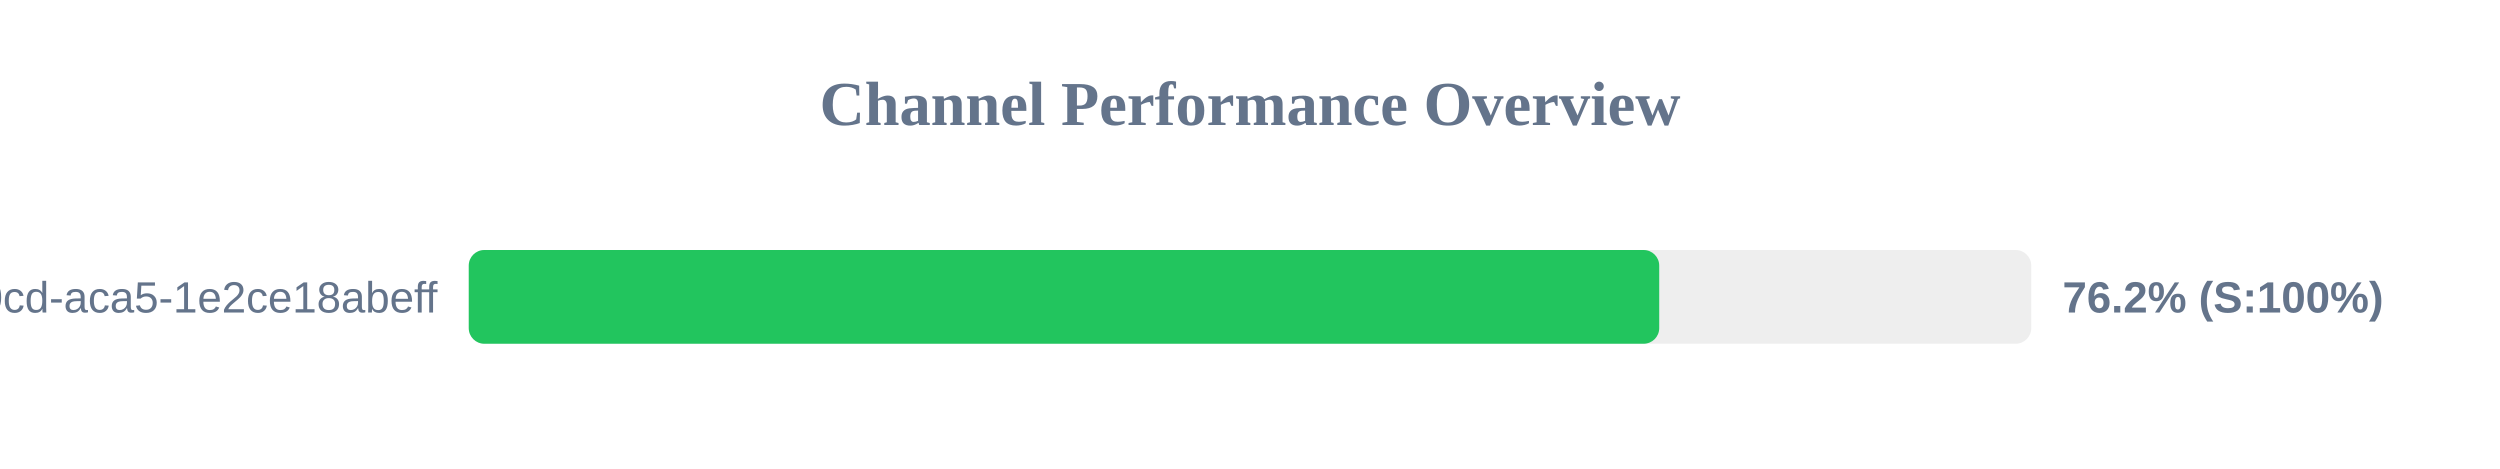
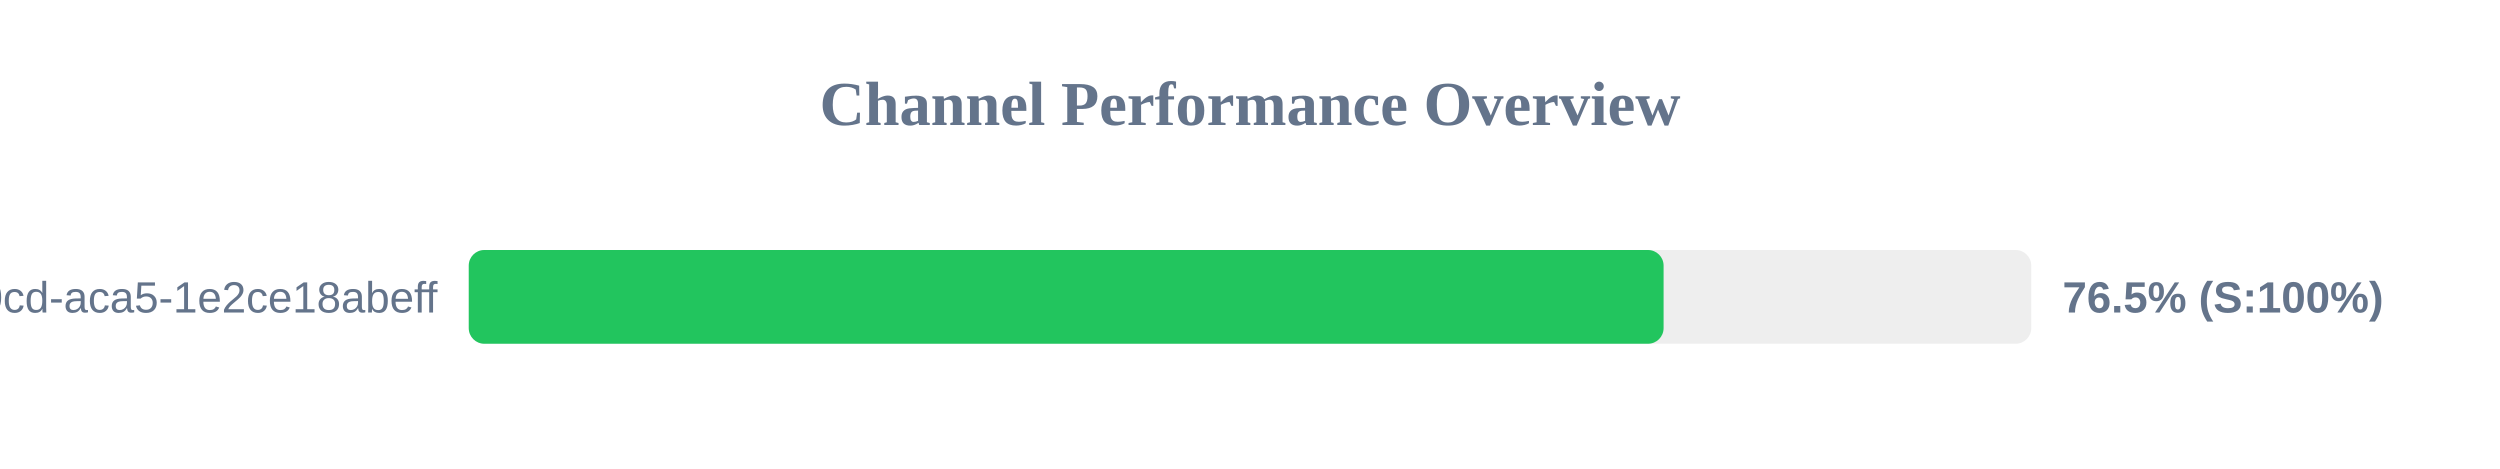
<svg xmlns="http://www.w3.org/2000/svg" width="800" height="150" version="1.1">
  <style>
        .row { font: 14px Arial; fill: #64748b; }
        .score { font: bold 14px Arial; fill: #64748b; }
    </style>
  <text x="400" y="40" text-anchor="middle" font-size="20px" font-weight="bold" fill="#64748b">Channel Performance Overview</text>
  <rect x="150" y="80" width="500" height="30" fill="#eee" rx="5" />
-   <rect x="150" y="80" width="380.95" height="30" fill="#22c55e" rx="5" />
+   <rect x="150" y="80" width="382.35" height="30" fill="#22c55e" rx="5" />
  <text x="140" y="100" text-anchor="end" class="row">?uuid=ebbeef45-0fd8-40cd-aca5-1e2ce18abeff</text>
-   <text x="660" y="100" text-anchor="start" class="score">76.2% (S:100%)</text>
+   <text x="660" y="100" text-anchor="start" class="score">76.5% (S:100%)</text>
</svg>
